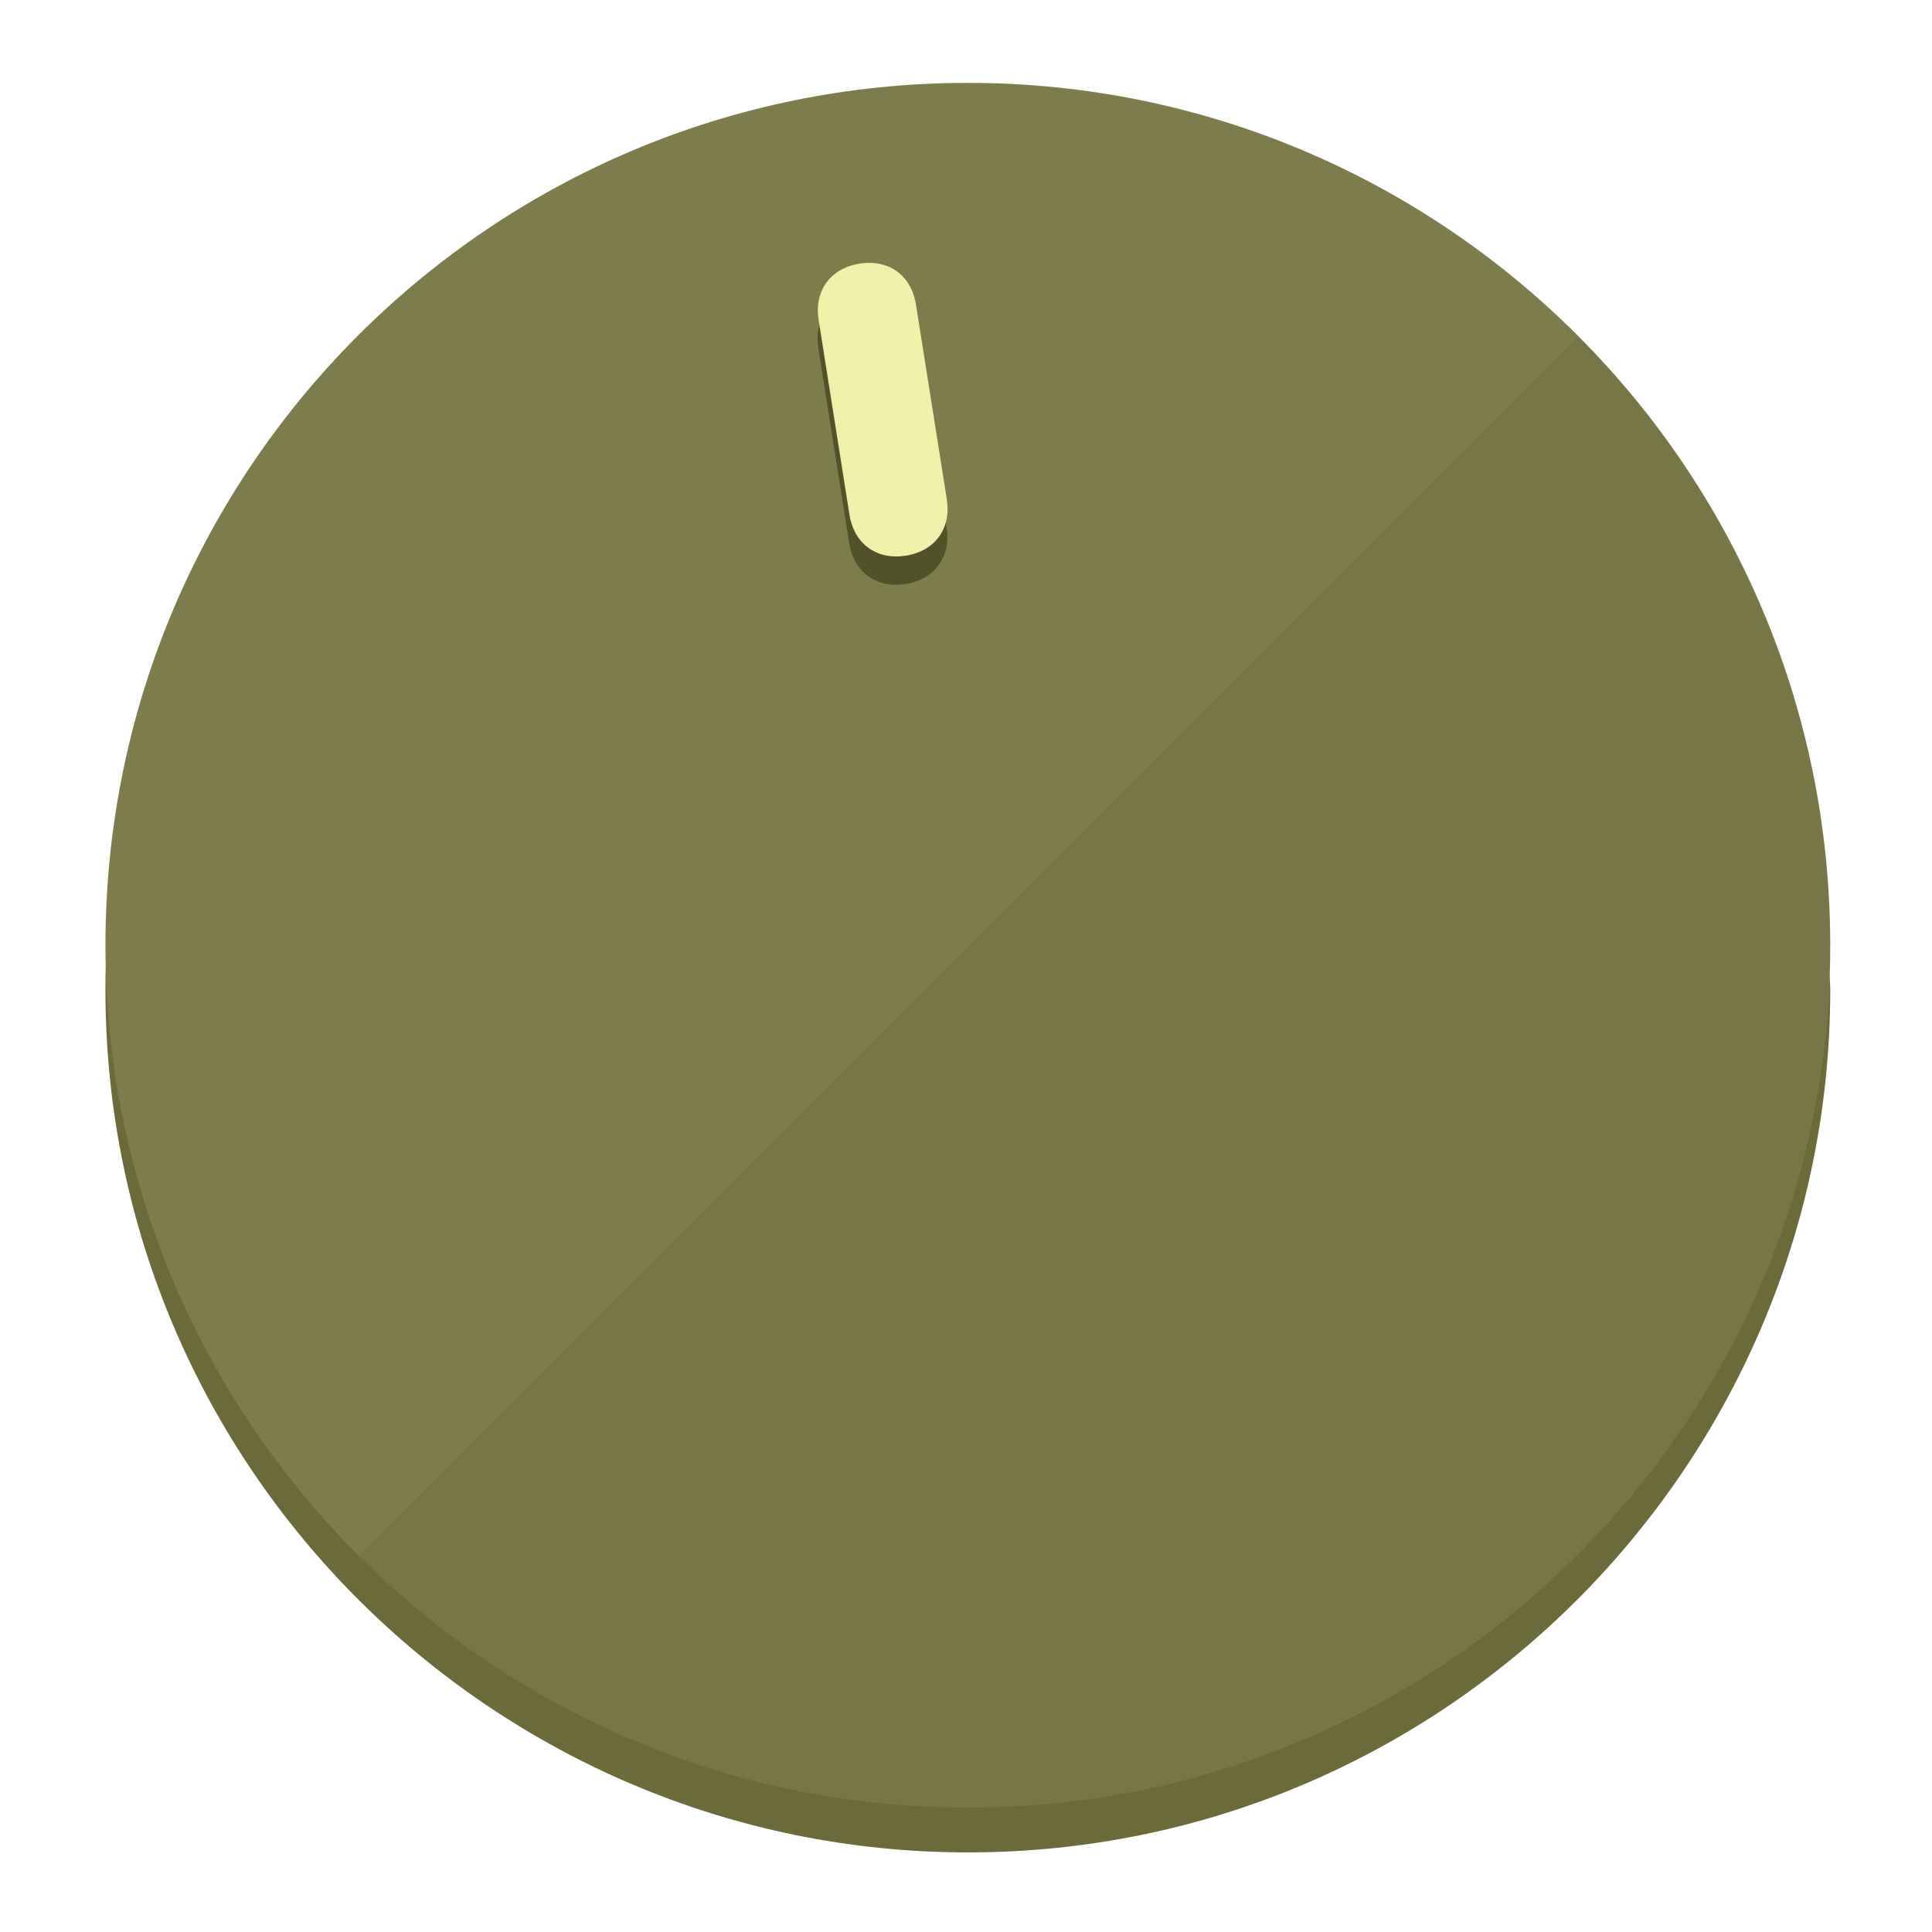
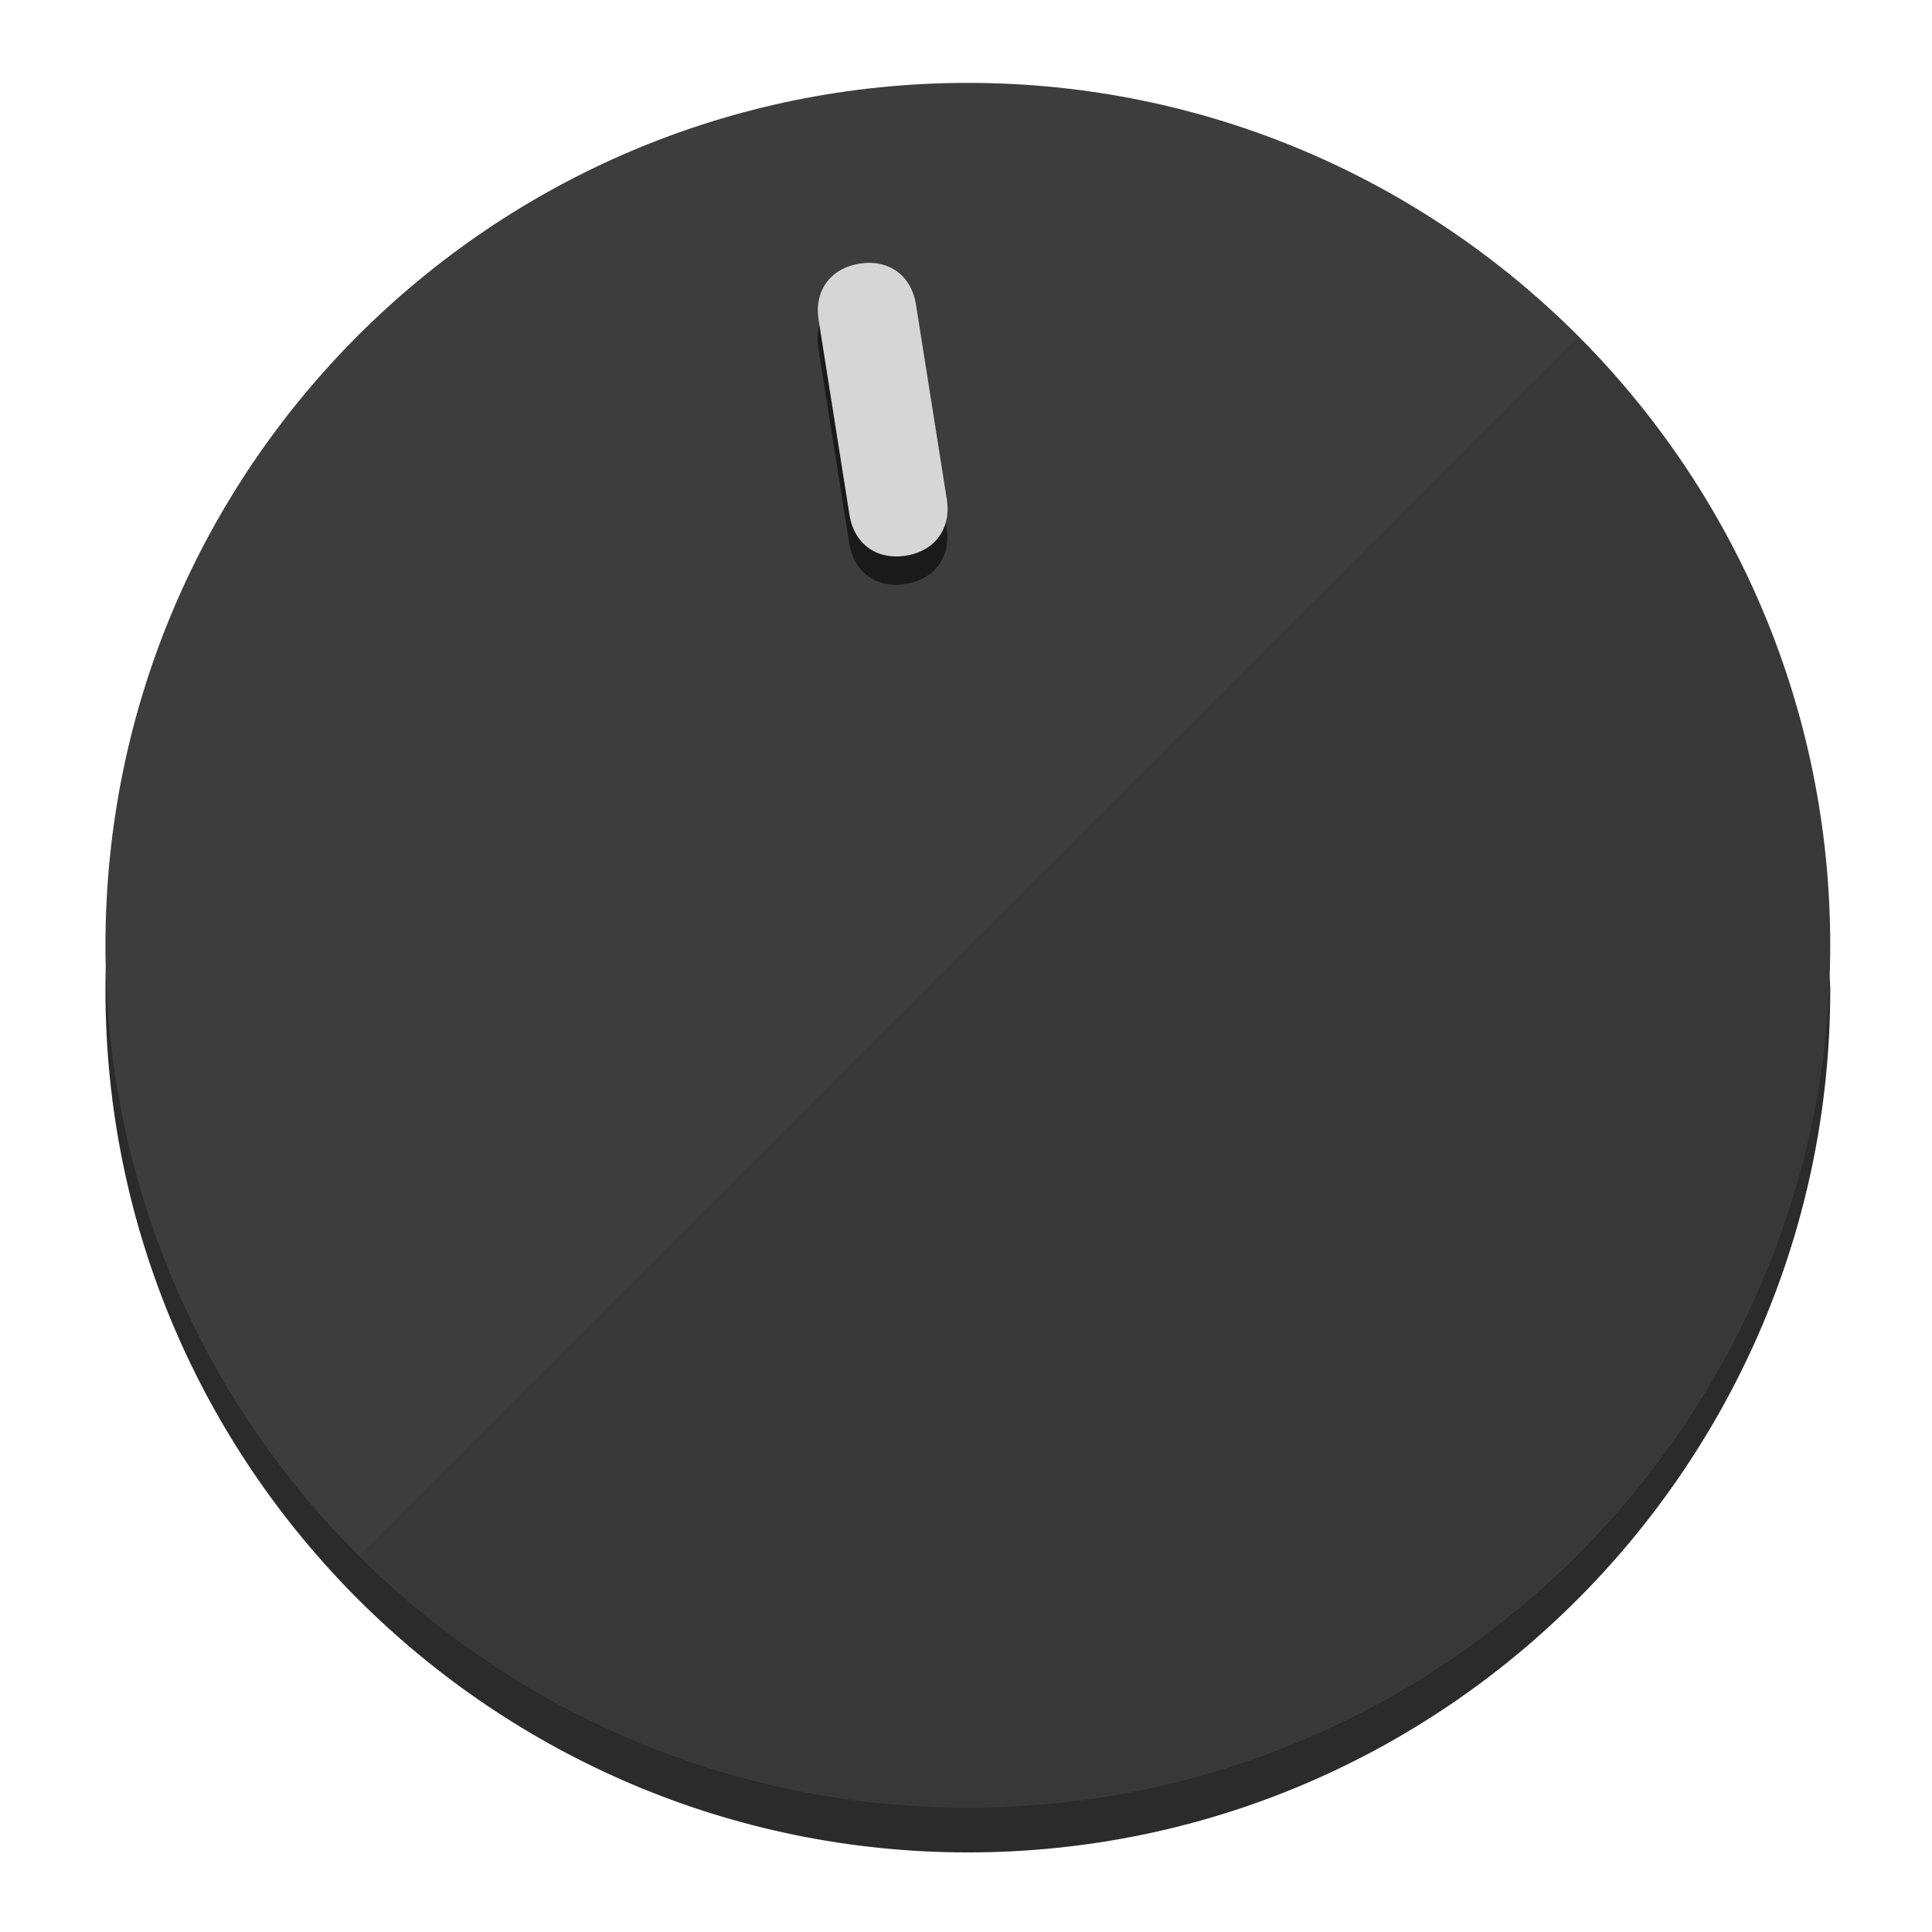
<svg xmlns="http://www.w3.org/2000/svg" height="120px" width="120px" version="1.1" id="Layer_1" viewBox="0 0 496.8 496.8" xml:space="preserve">
  <defs id="defs23" />
  <g id="g3158">
-     <path style="display:inline;fill:#6B6B3A;fill-opacity:1;stroke-width:1.584" d="m 248.875,445.92 c 116.582,0 212.89,-91.238 220.493,-205.286 0,5.069 1.267,8.87 1.267,13.939 0,121.651 -98.842,221.76 -221.76,221.76 -121.651,0 -221.76,-98.842 -221.76,-221.76 0,-5.069 0,-8.87 1.267,-13.939 7.603,114.048 103.91,205.286 220.493,205.286 z" id="path8" />
-     <circle style="display:inline;fill:#7D7D4B;fill-opacity:1;stroke-width:1.584" cx="248.875" cy="243.071" r="221.76" id="circle12" />
-     <path style="display:inline;fill:#525229;fill-opacity:0.154;stroke-width:1.587" d="m 405.744,86.606 c 86.308,86.308 86.308,227.193 0,313.5 -86.308,86.308 -227.193,86.308 -313.5,0" id="path14" />
+     <path style="display:inline;fill:#2B2B2B;fill-opacity:1;stroke-width:1.584" d="m 248.875,445.92 c 116.582,0 212.89,-91.238 220.493,-205.286 0,5.069 1.267,8.87 1.267,13.939 0,121.651 -98.842,221.76 -221.76,221.76 -121.651,0 -221.76,-98.842 -221.76,-221.76 0,-5.069 0,-8.87 1.267,-13.939 7.603,114.048 103.91,205.286 220.493,205.286 z" id="path8" />
+     <circle style="display:inline;fill:#3D3D3D;fill-opacity:1;stroke-width:1.584" cx="248.875" cy="243.071" r="221.76" id="circle12" />
+     <path style="display:inline;fill:#1A1A1A;fill-opacity:0.154;stroke-width:1.587" d="m 405.744,86.606 c 86.308,86.308 86.308,227.193 0,313.5 -86.308,86.308 -227.193,86.308 -313.5,0" id="path14" />
  </g>
  <g id="g3198">
    <circle style="display:none;fill:#000000;fill-opacity:0;stroke-width:1.584" cx="207.304" cy="279.452" r="221.76" id="circle12-3" transform="rotate(-9)" />
-     <path style="display:inline;fill:#525229;fill-opacity:1;stroke-width:1.584" d="m 243.395,135.669 c 1.189,7.51 -3.024,13.309 -10.534,14.498 v 0 c -7.51,1.189 -13.309,-3.024 -14.498,-10.534 l -7.929,-50.064 c -1.189,-7.51 3.024,-13.309 10.534,-14.498 v 0 c 7.51,-1.189 13.309,3.024 14.498,10.534 z" id="path3789" />
-     <path style="display:inline;fill:#F0F0AA;stroke-width:1.584" d="m 243.465,128.388 c 1.189,7.51 -3.024,13.309 -10.534,14.498 v 0 c -7.51,1.189 -13.309,-3.024 -14.498,-10.534 l -7.929,-50.064 c -1.189,-7.51 3.024,-13.309 10.534,-14.498 v 0 c 7.51,-1.189 13.309,3.024 14.498,10.534 z" id="path915" />
+     <path style="display:inline;fill:#1A1A1A;fill-opacity:1;stroke-width:1.584" d="m 243.395,135.669 c 1.189,7.51 -3.024,13.309 -10.534,14.498 v 0 c -7.51,1.189 -13.309,-3.024 -14.498,-10.534 l -7.929,-50.064 c -1.189,-7.51 3.024,-13.309 10.534,-14.498 v 0 c 7.51,-1.189 13.309,3.024 14.498,10.534 z" id="path3789" />
+     <path style="display:inline;fill:#D6D6D6;stroke-width:1.584" d="m 243.465,128.388 c 1.189,7.51 -3.024,13.309 -10.534,14.498 v 0 c -7.51,1.189 -13.309,-3.024 -14.498,-10.534 l -7.929,-50.064 c -1.189,-7.51 3.024,-13.309 10.534,-14.498 v 0 c 7.51,-1.189 13.309,3.024 14.498,10.534 z" id="path915" />
  </g>
</svg>
